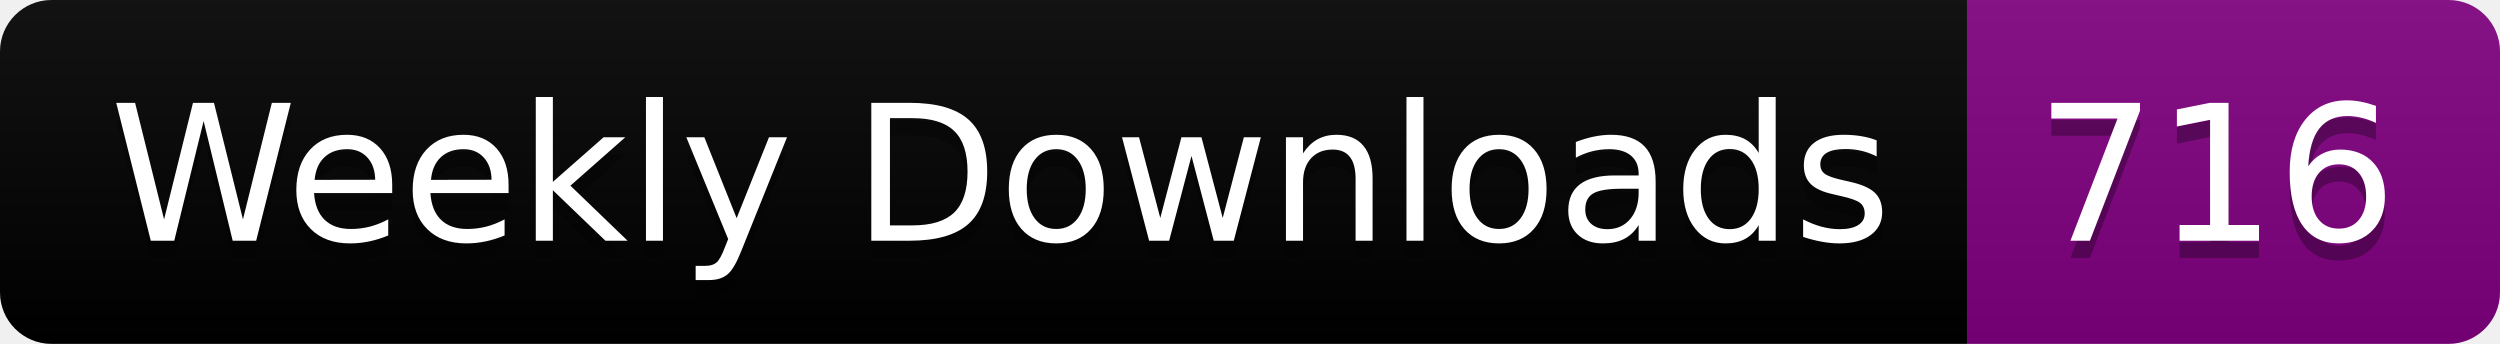
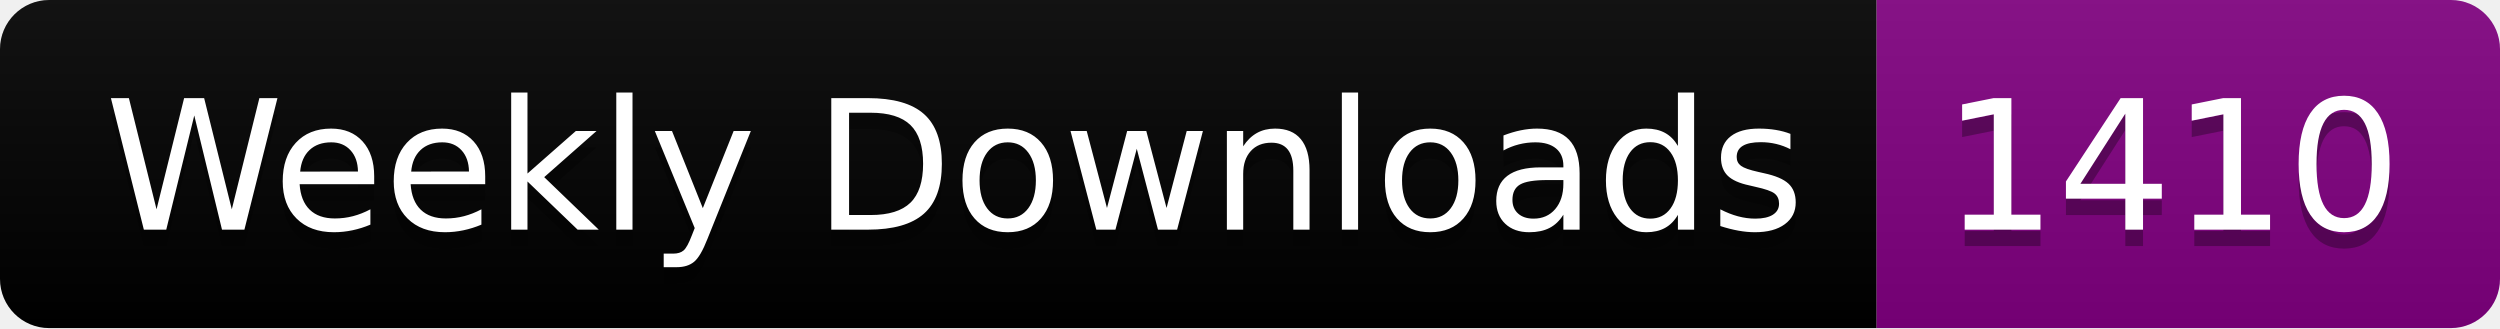
- <svg xmlns="http://www.w3.org/2000/svg" width="145.4" height="20">
+ <svg xmlns="http://www.w3.org/2000/svg" width="152.4" height="20">
  <linearGradient id="smooth" x2="0" y2="100%">
    <stop offset="0" stop-color="#bbb" stop-opacity=".1" />
    <stop offset="1" stop-opacity=".1" />
  </linearGradient>
  <clipPath id="round">
-     <rect width="145.4" height="20" rx="3" fill="#fff" />
+     <rect width="152.4" height="20" rx="3" fill="#fff" />
  </clipPath>
  <g clip-path="url(#round)">
    <rect width="114.4" height="20" fill="black" />
-     <rect x="114.4" width="31.0" height="20" fill="purple" />
-     <rect width="145.4" height="20" fill="url(#smooth)" />
+     <rect x="114.4" width="38.0" height="20" fill="purple" />
+     <rect width="152.4" height="20" fill="url(#smooth)" />
  </g>
  <g fill="#fff" text-anchor="middle" font-family="DejaVu Sans,Verdana,Geneva,sans-serif" font-size="110">
    <text x="582.0" y="150" fill="#010101" fill-opacity=".3" transform="scale(0.1)" textLength="1044.0" lengthAdjust="spacing">Weekly Downloads</text>
    <text x="582.0" y="140" transform="scale(0.1)" textLength="1044.0" lengthAdjust="spacing">Weekly Downloads</text>
-     <text x="1289.0" y="150" fill="#010101" fill-opacity=".3" transform="scale(0.1)" textLength="210.0" lengthAdjust="spacing">716</text>
-     <text x="1289.0" y="140" transform="scale(0.1)" textLength="210.0" lengthAdjust="spacing">716</text>
+     <text x="1324.0" y="150" fill="#010101" fill-opacity=".3" transform="scale(0.1)" textLength="280.0" lengthAdjust="spacing">1410</text>
+     <text x="1324.0" y="140" transform="scale(0.1)" textLength="280.0" lengthAdjust="spacing">1410</text>
  </g>
</svg>
